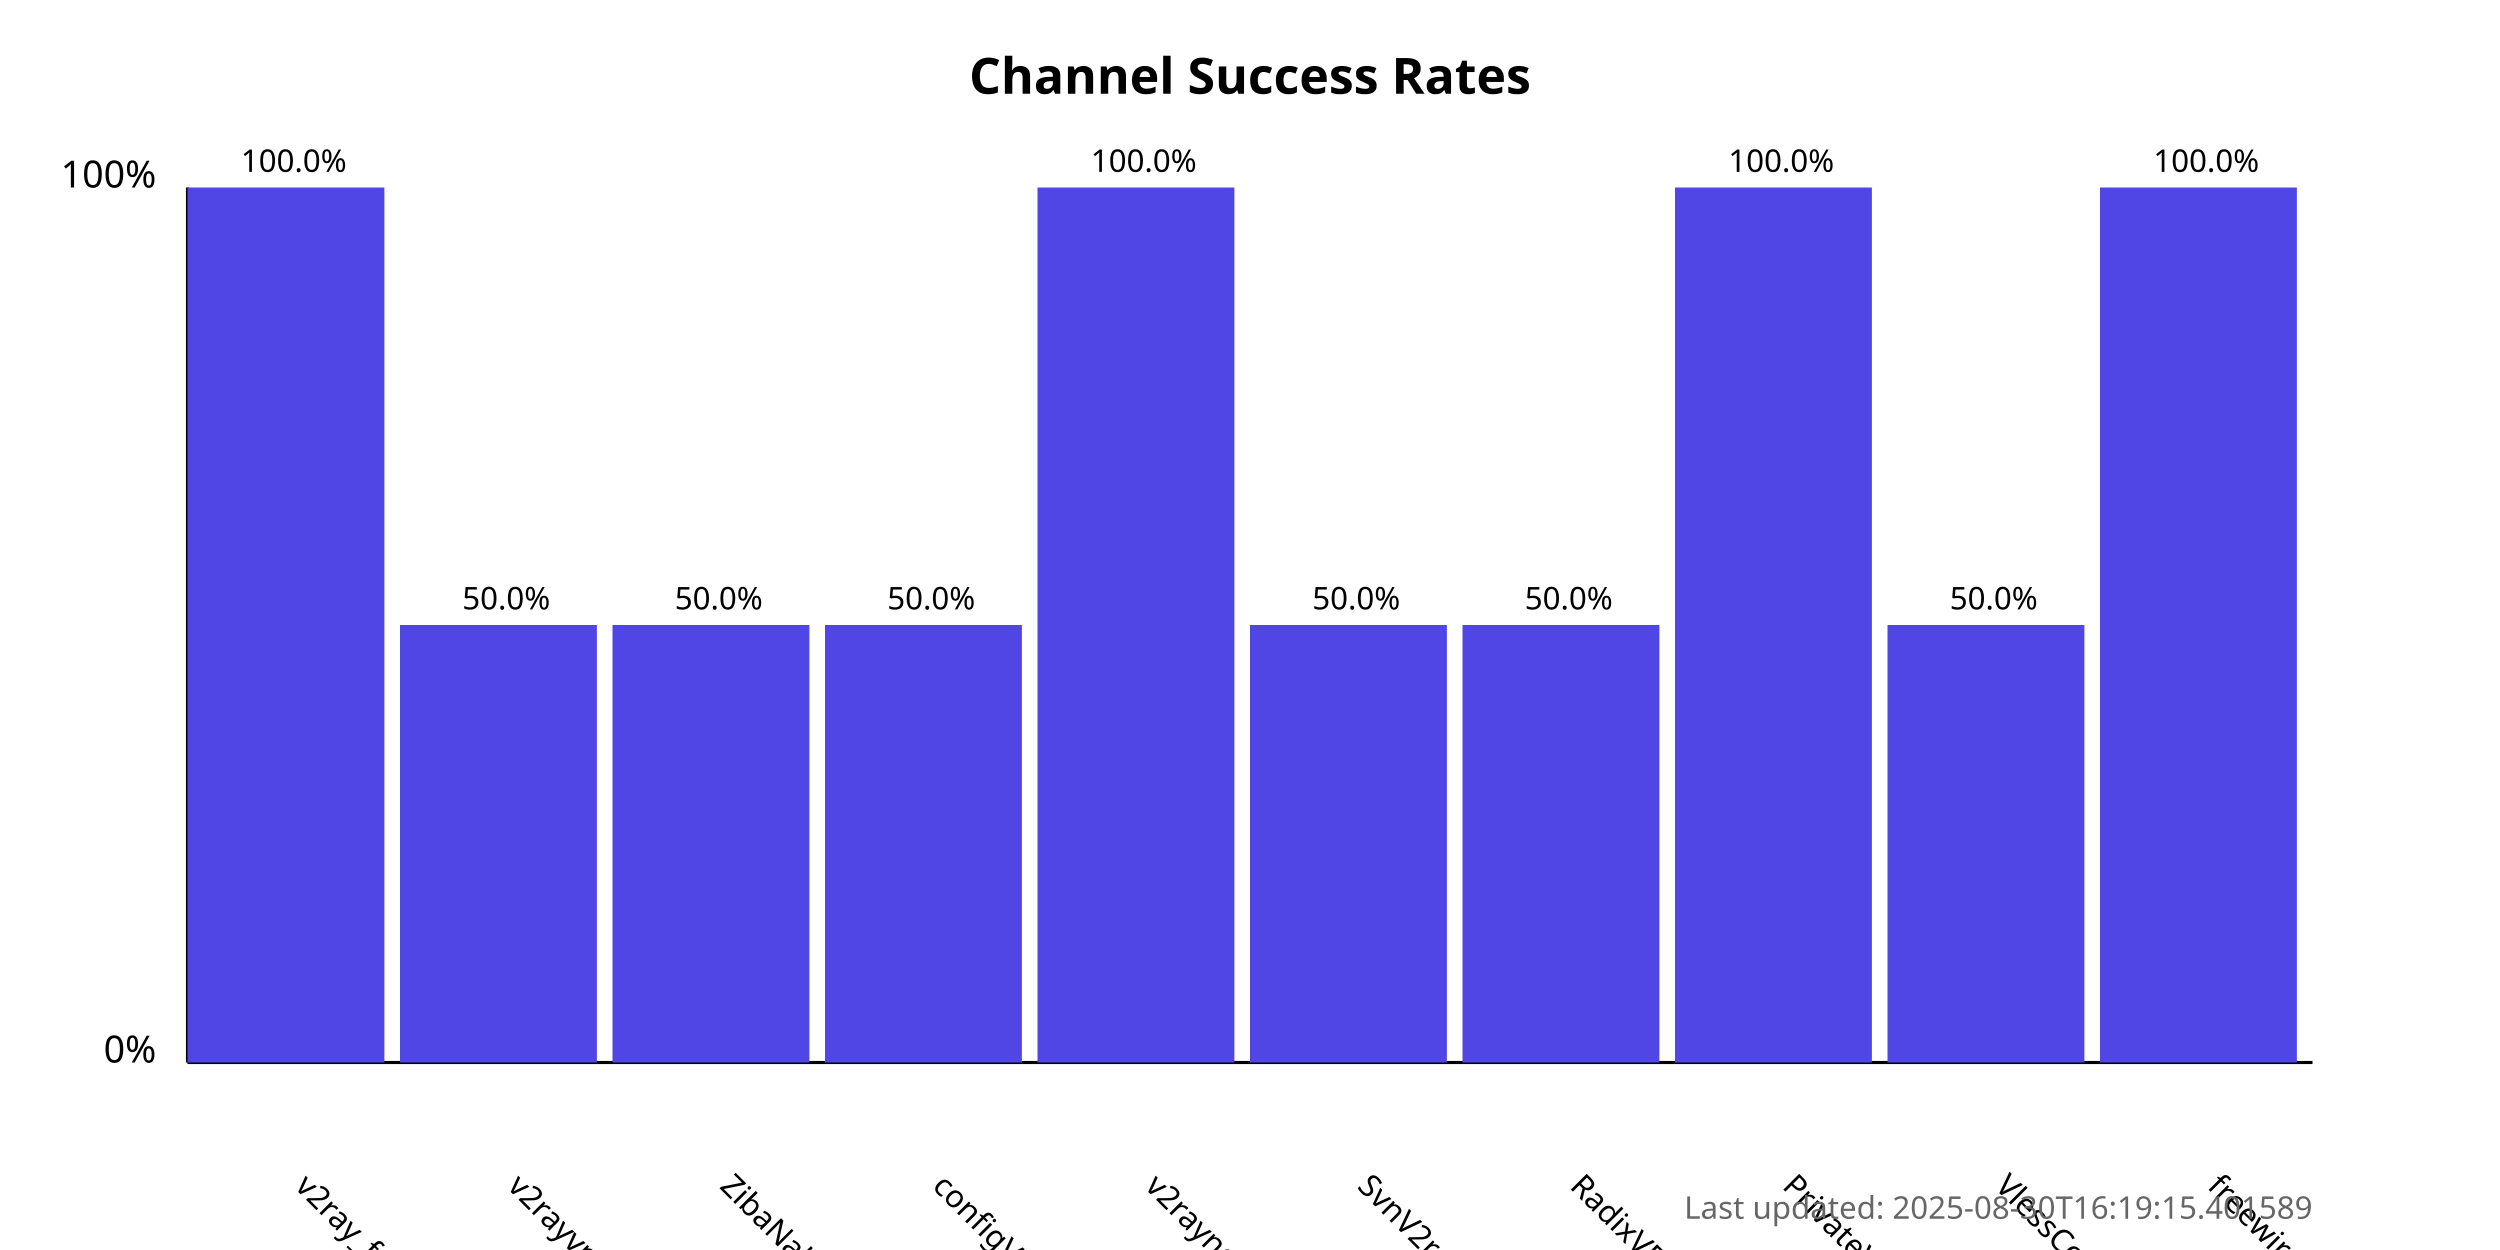
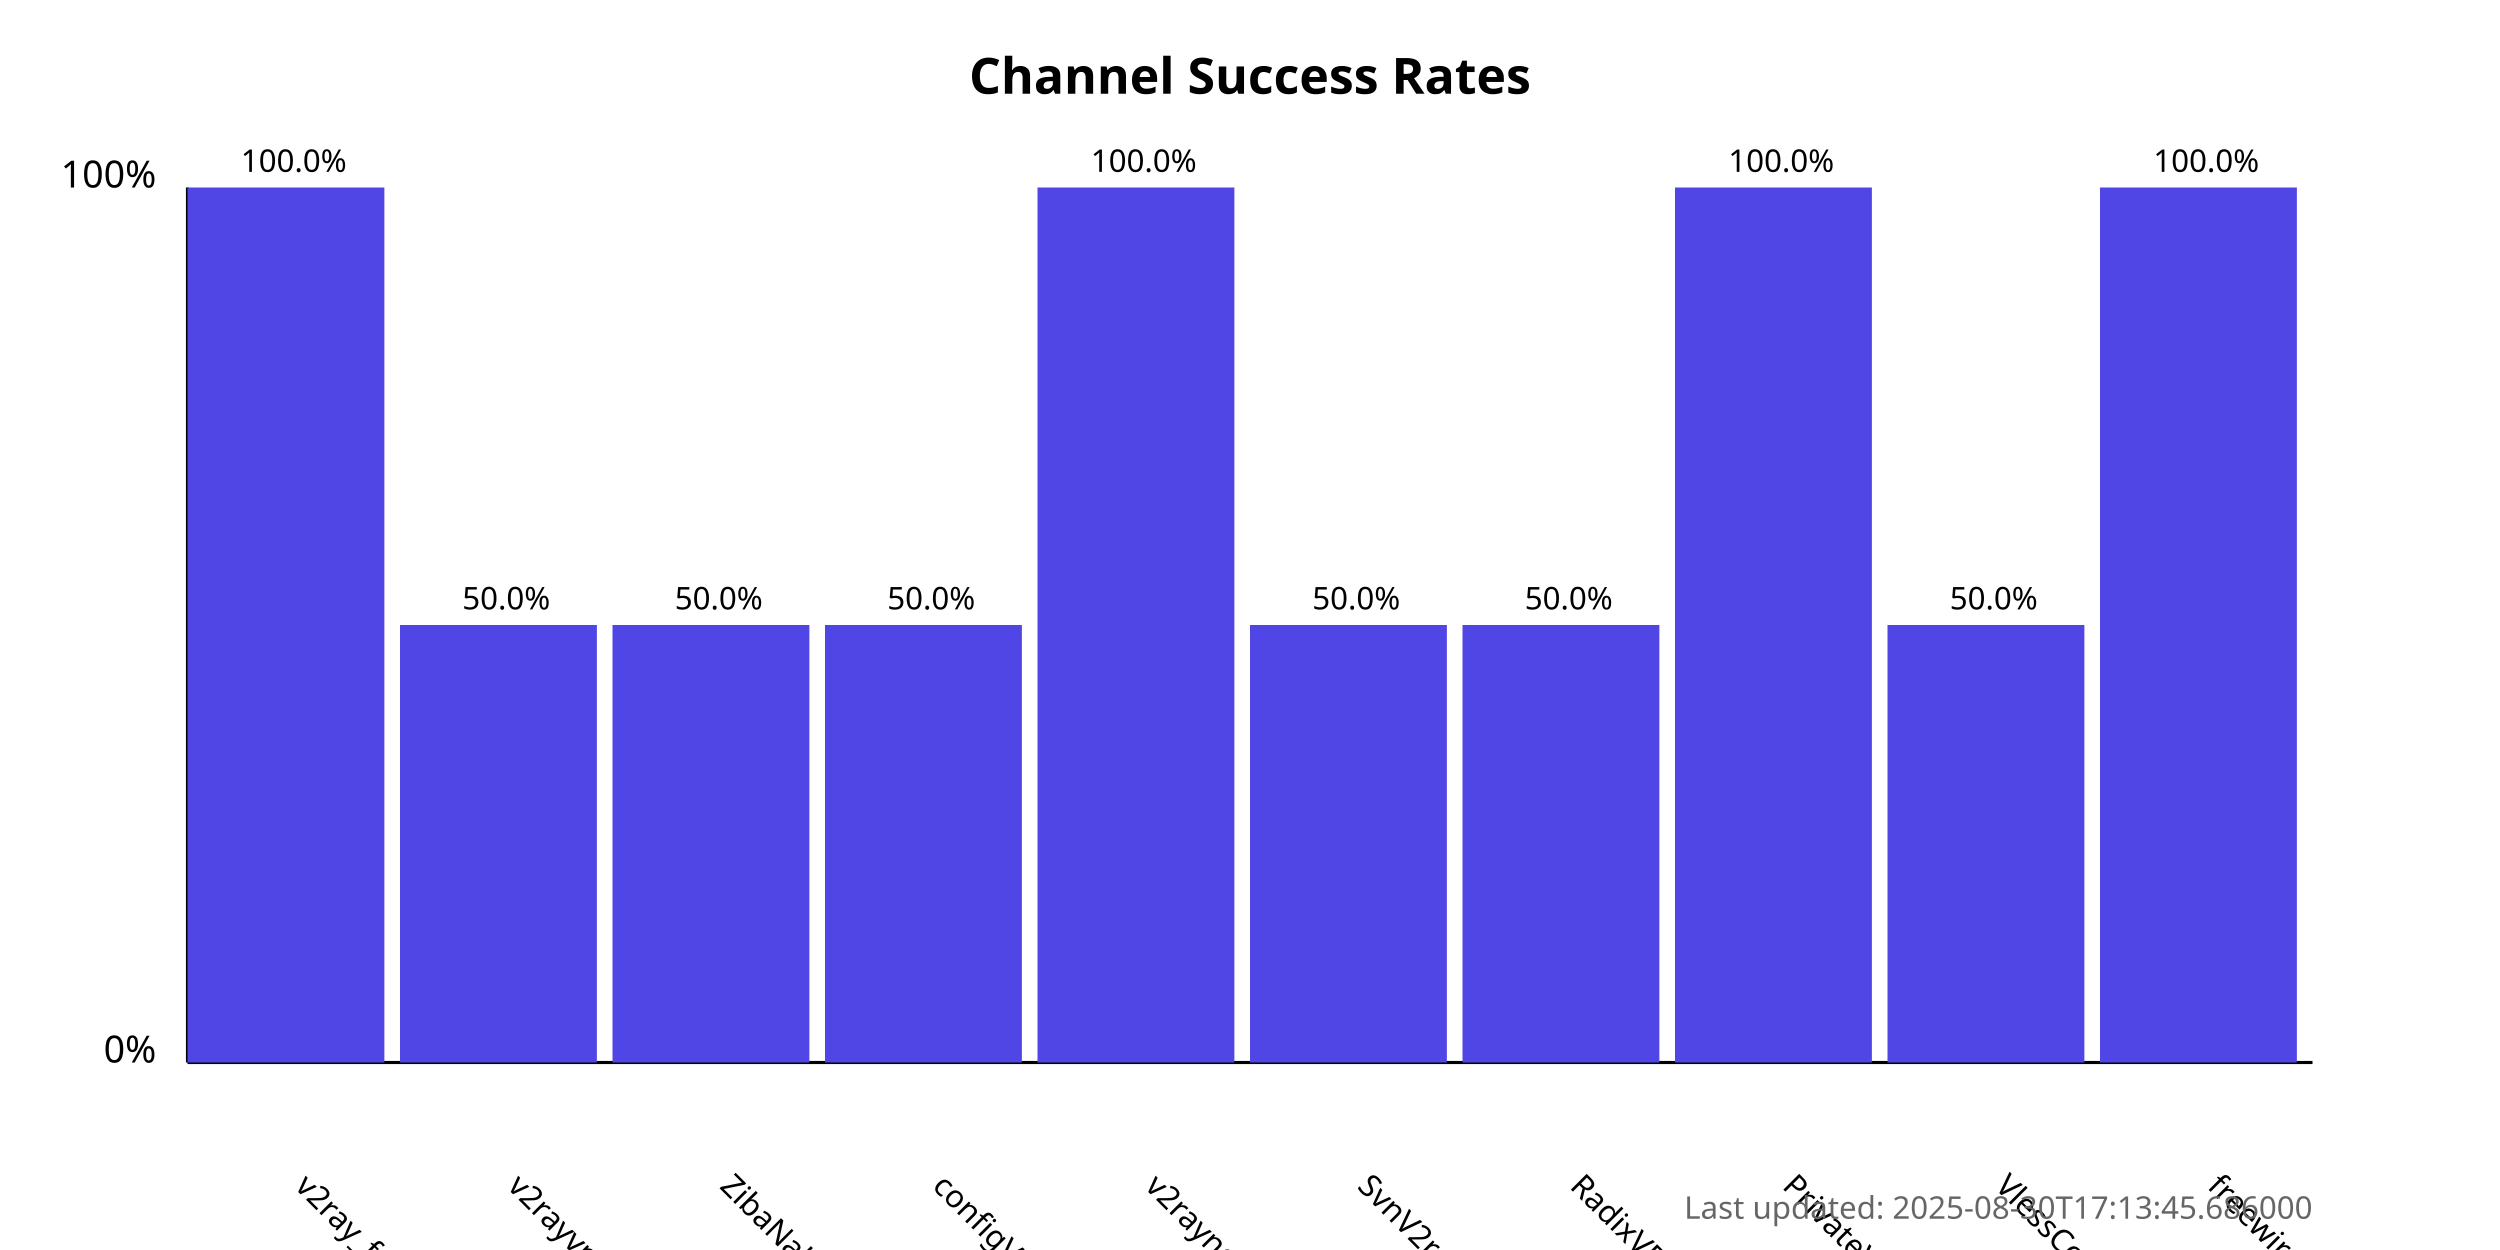
<svg xmlns="http://www.w3.org/2000/svg" width="800" height="400">
  <style>
            .chart-title { font: bold 16px sans-serif; }
            .axis-label { font: 12px sans-serif; }
            .tick-label { font: 10px sans-serif; }
            .bar { fill: #4f46e5; }
            .bar:hover { fill: #6366f1; }
            .timestamp { font: 10px sans-serif; fill: #666; }
        </style>
  <text x="400.0" y="30" text-anchor="middle" class="chart-title">
            Channel Success Rates
        </text>
  <line x1="60" y1="340" x2="60" y2="60" stroke="black" stroke-width="1" />
  <line x1="60" y1="340" x2="740" y2="340" stroke="black" stroke-width="1" />
  <text x="50" y="340" text-anchor="end" class="axis-label">0%</text>
  <text x="50" y="60" text-anchor="end" class="axis-label">100%</text>
  <g>
    <rect x="60" y="60.0" width="63.0" height="280.0" class="bar" />
    <text x="94.0" y="380" transform="rotate(45, 94.0, 380)" text-anchor="start" class="tick-label">
                v2ray_free_conf
            </text>
    <text x="94.0" y="55.0" text-anchor="middle" class="tick-label">
                100.0%
            </text>
  </g>
  <g>
    <rect x="128.0" y="200.0" width="63.0" height="140.0" class="bar" />
    <text x="162.0" y="380" transform="rotate(45, 162.0, 380)" text-anchor="start" class="tick-label">
                v2rayvpno
            </text>
    <text x="162.0" y="195.0" text-anchor="middle" class="tick-label">
                50.0%
            </text>
  </g>
  <g>
    <rect x="196.0" y="200.0" width="63.0" height="140.0" class="bar" />
    <text x="230.0" y="380" transform="rotate(45, 230.0, 380)" text-anchor="start" class="tick-label">
                ZibaNabz
            </text>
    <text x="230.0" y="195.0" text-anchor="middle" class="tick-label">
                50.0%
            </text>
  </g>
  <g>
    <rect x="264.0" y="200.0" width="63.0" height="140.0" class="bar" />
    <text x="298.0" y="380" transform="rotate(45, 298.0, 380)" text-anchor="start" class="tick-label">
                configV2rayForFree
            </text>
    <text x="298.0" y="195.0" text-anchor="middle" class="tick-label">
                50.0%
            </text>
  </g>
  <g>
    <rect x="332.0" y="60.0" width="63.0" height="280.0" class="bar" />
    <text x="366.0" y="380" transform="rotate(45, 366.0, 380)" text-anchor="start" class="tick-label">
                v2rayngvpn
            </text>
    <text x="366.0" y="55.0" text-anchor="middle" class="tick-label">
                100.0%
            </text>
  </g>
  <g>
    <rect x="400.0" y="200.0" width="63.0" height="140.0" class="bar" />
    <text x="434.0" y="380" transform="rotate(45, 434.0, 380)" text-anchor="start" class="tick-label">
                SvnV2ray
            </text>
    <text x="434.0" y="195.0" text-anchor="middle" class="tick-label">
                50.0%
            </text>
  </g>
  <g>
    <rect x="468.0" y="200.0" width="63.0" height="140.0" class="bar" />
    <text x="502.0" y="380" transform="rotate(45, 502.0, 380)" text-anchor="start" class="tick-label">
                RadixVPN
            </text>
    <text x="502.0" y="195.0" text-anchor="middle" class="tick-label">
                50.0%
            </text>
  </g>
  <g>
    <rect x="536.0" y="60.0" width="63.0" height="280.0" class="bar" />
    <text x="570.0" y="380" transform="rotate(45, 570.0, 380)" text-anchor="start" class="tick-label">
                PrivateVPNs
            </text>
    <text x="570.0" y="55.0" text-anchor="middle" class="tick-label">
                100.0%
            </text>
  </g>
  <g>
    <rect x="604.0" y="200.0" width="63.0" height="140.0" class="bar" />
    <text x="638.0" y="380" transform="rotate(45, 638.0, 380)" text-anchor="start" class="tick-label">
                VlessConfig
            </text>
    <text x="638.0" y="195.0" text-anchor="middle" class="tick-label">
                50.0%
            </text>
  </g>
  <g>
    <rect x="672.0" y="60.0" width="63.0" height="280.0" class="bar" />
    <text x="706.0" y="380" transform="rotate(45, 706.0, 380)" text-anchor="start" class="tick-label">
                freewireguard
            </text>
    <text x="706.0" y="55.0" text-anchor="middle" class="tick-label">
                100.0%
            </text>
  </g>
  <text x="740" y="390" text-anchor="end" class="timestamp">
-             Last updated: 2025-08-30T16:19:15.401589
+             Last updated: 2025-08-30T17:13:45.686000
        </text>
</svg>
